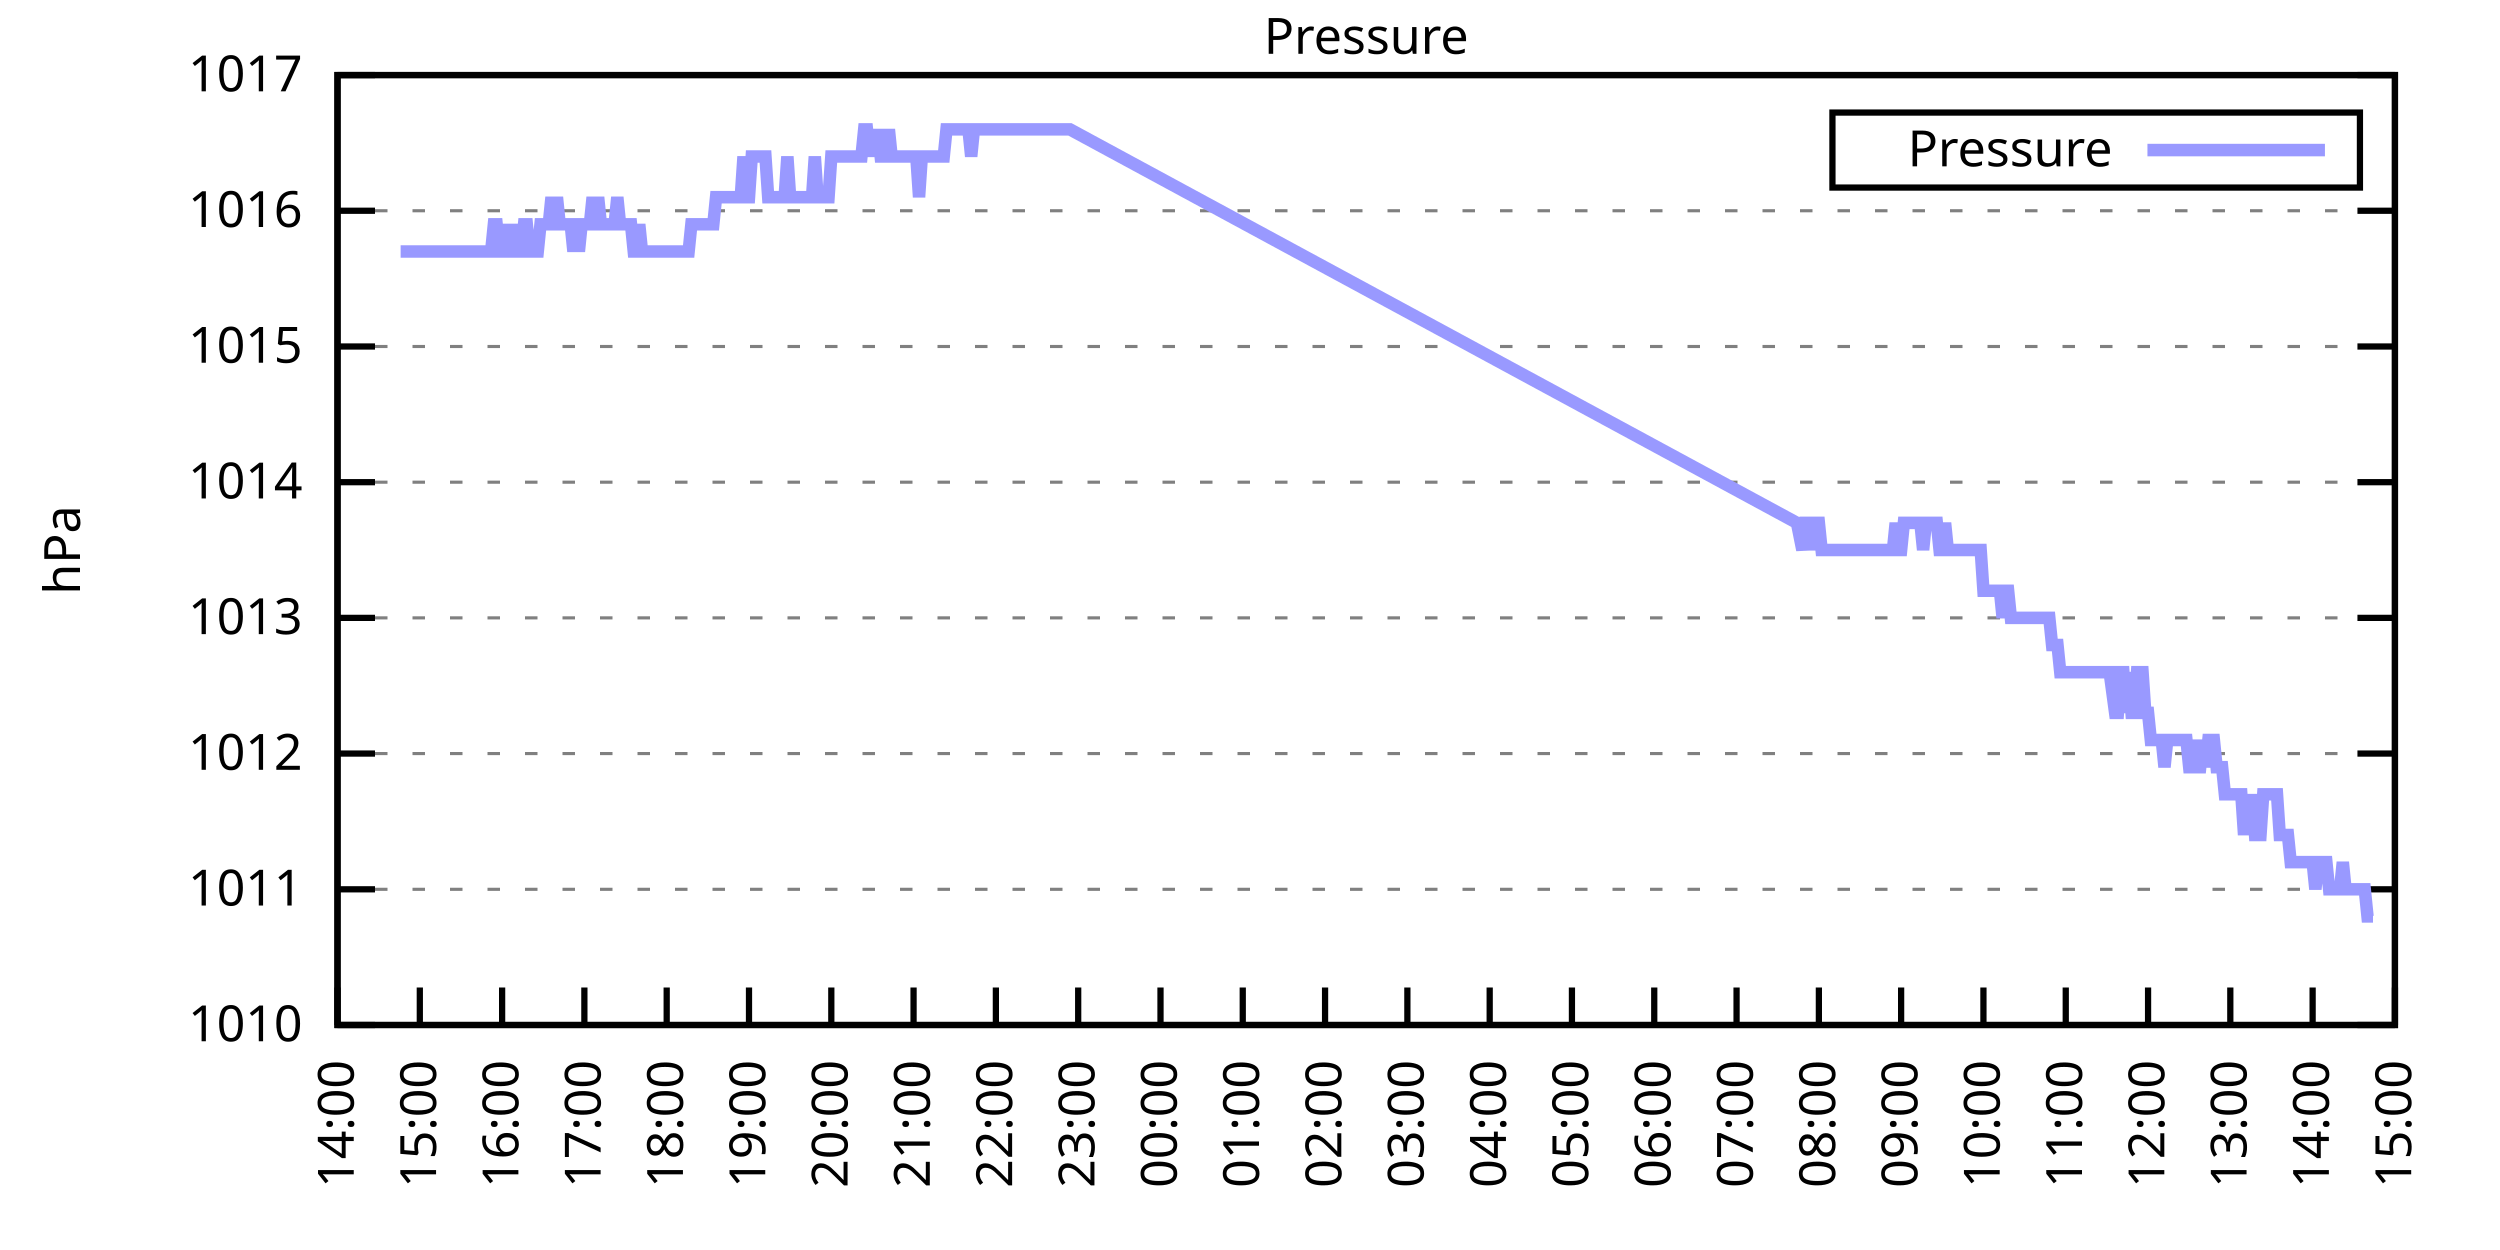
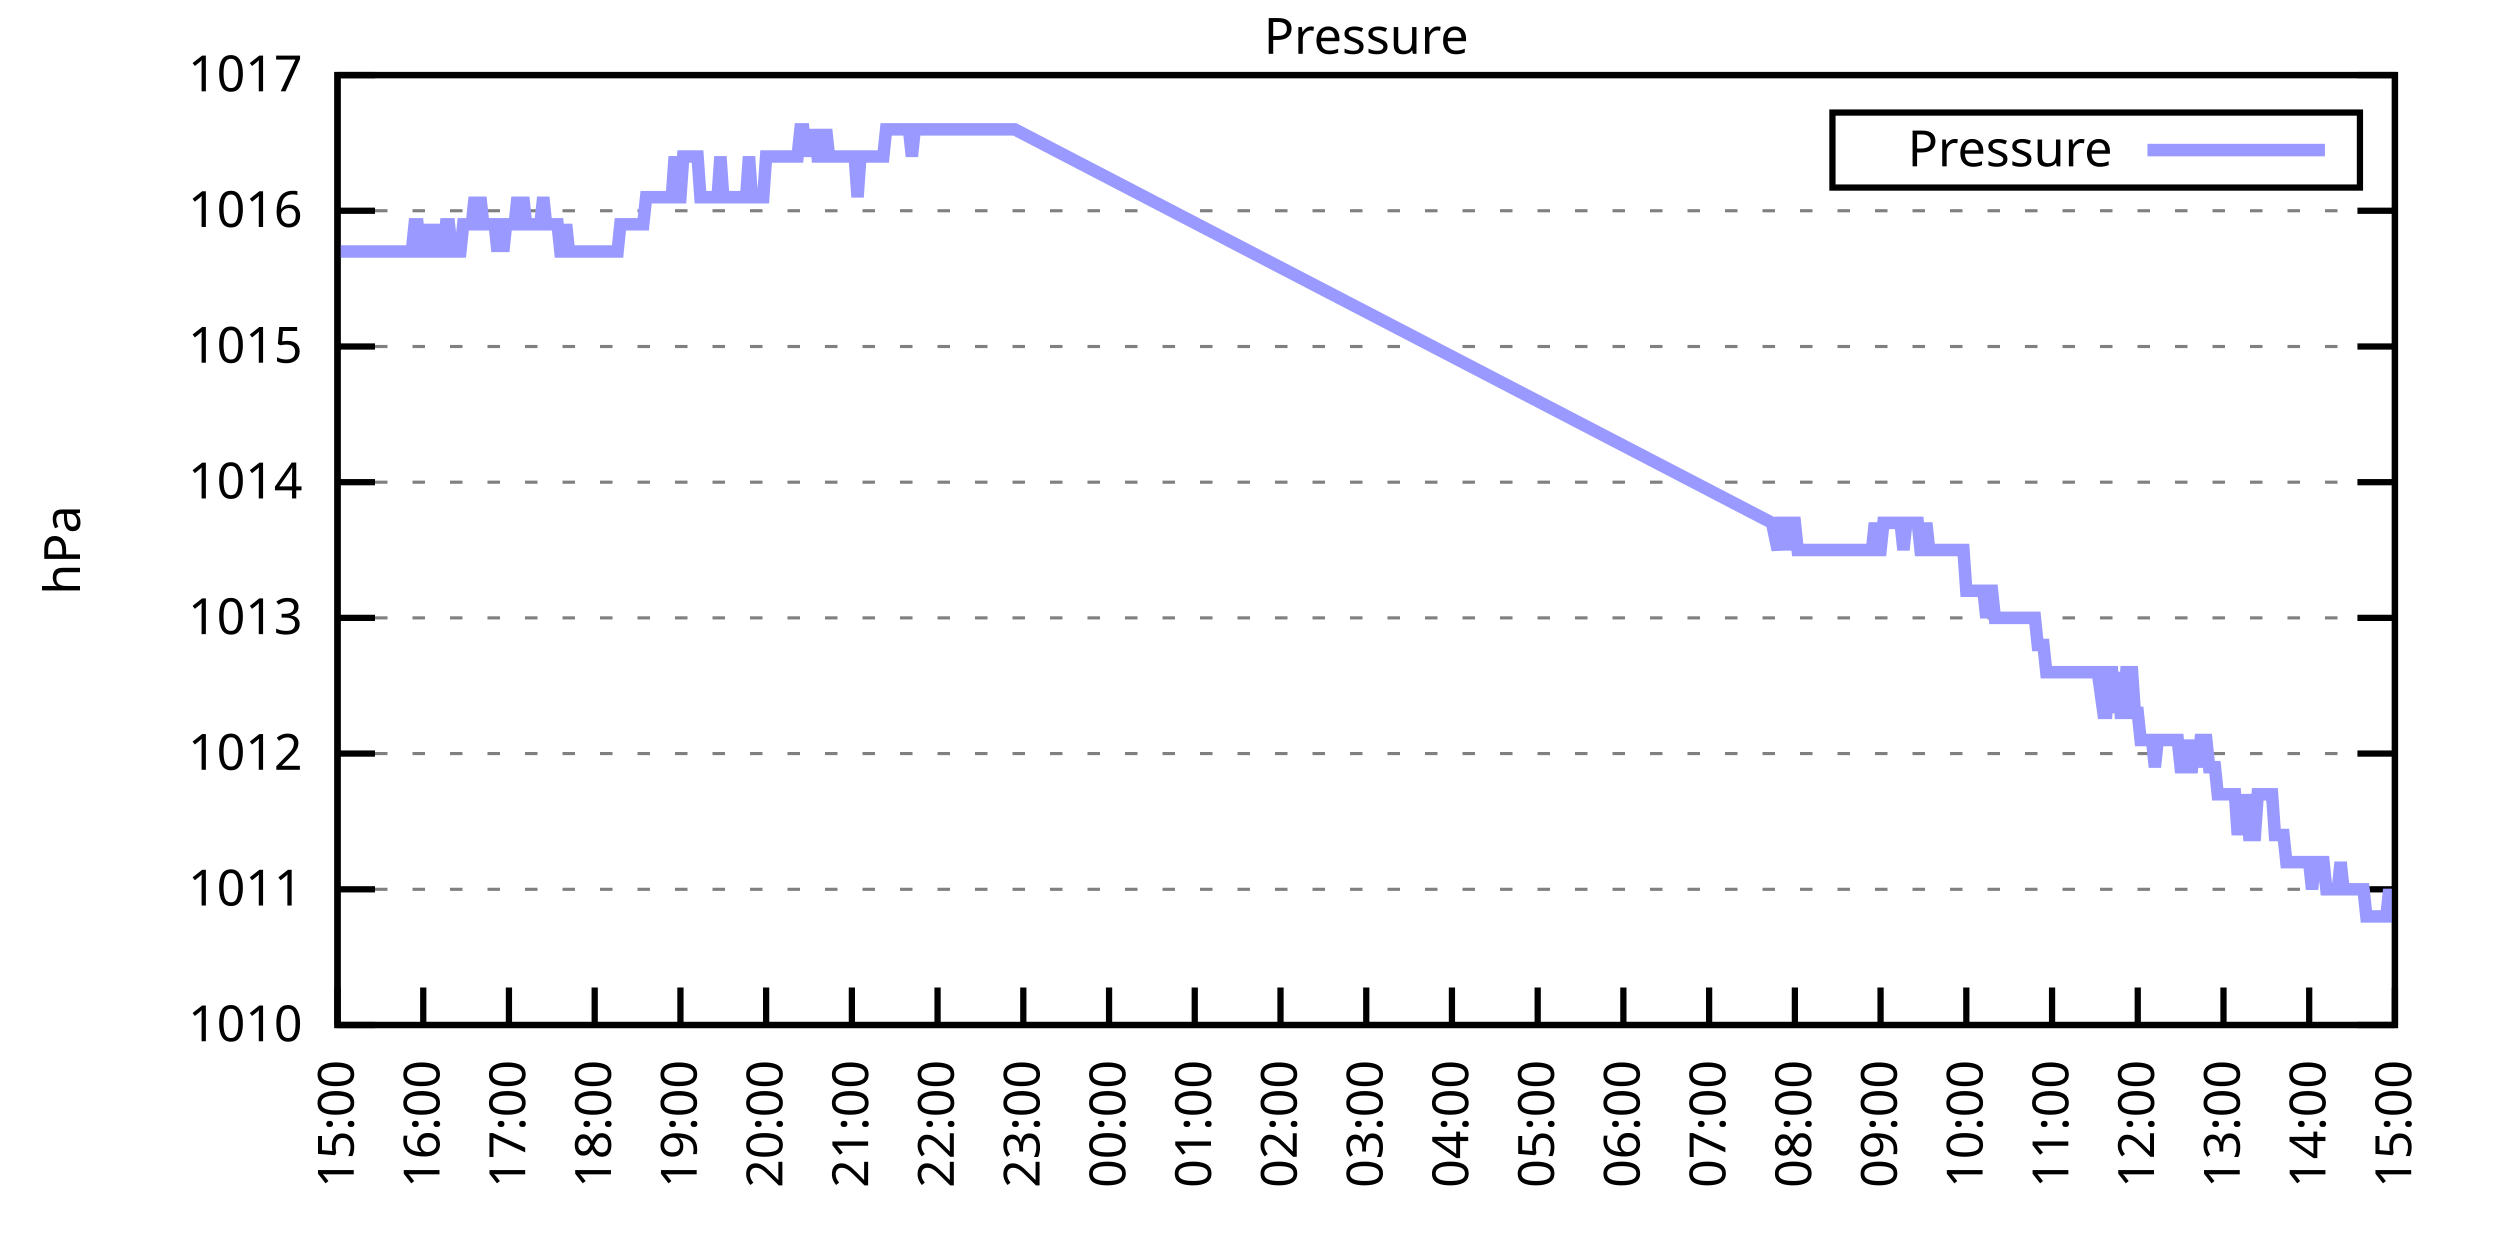
<svg xmlns="http://www.w3.org/2000/svg" xmlns:xlink="http://www.w3.org/1999/xlink" width="400" height="200" viewBox="0 0 400 200">
  <g id="gnuplot_canvas">
    <rect x="0" y="0" width="400" height="200" fill="none" />
    <defs>
      <circle id="gpDot" r="0.5" stroke-width="0.5" stroke="currentColor" />
      <path id="gpPt0" stroke-width="0.333" stroke="currentColor" d="M-1,0 h2 M0,-1 v2" />
      <path id="gpPt1" stroke-width="0.333" stroke="currentColor" d="M-1,-1 L1,1 M1,-1 L-1,1" />
      <path id="gpPt2" stroke-width="0.333" stroke="currentColor" d="M-1,0 L1,0 M0,-1 L0,1 M-1,-1 L1,1 M-1,1 L1,-1" />
      <rect id="gpPt3" stroke-width="0.333" stroke="currentColor" x="-1" y="-1" width="2" height="2" />
      <rect id="gpPt4" stroke-width="0.333" stroke="currentColor" fill="currentColor" x="-1" y="-1" width="2" height="2" />
      <circle id="gpPt5" stroke-width="0.333" stroke="currentColor" cx="0" cy="0" r="1" />
      <use xlink:href="#gpPt5" id="gpPt6" fill="currentColor" stroke="none" />
      <path id="gpPt7" stroke-width="0.333" stroke="currentColor" d="M0,-1.33 L-1.33,0.67 L1.33,0.67 z" />
      <use xlink:href="#gpPt7" id="gpPt8" fill="currentColor" stroke="none" />
      <use xlink:href="#gpPt7" id="gpPt9" stroke="currentColor" transform="rotate(180)" />
      <use xlink:href="#gpPt9" id="gpPt10" fill="currentColor" stroke="none" />
      <use xlink:href="#gpPt3" id="gpPt11" stroke="currentColor" transform="rotate(45)" />
      <use xlink:href="#gpPt11" id="gpPt12" fill="currentColor" stroke="none" />
      <path id="gpPt13" stroke-width="0.333" stroke="currentColor" d="M0,1.330 L1.265,0.411 L0.782,-1.067 L-0.782,-1.076 L-1.265,0.411 z" />
      <use xlink:href="#gpPt13" id="gpPt14" fill="currentColor" stroke="none" />
      <filter id="textbox" filterUnits="objectBoundingBox" x="0" y="0" height="1" width="1">
        <feFlood flood-color="white" flood-opacity="1" result="bgnd" />
        <feComposite in="SourceGraphic" in2="bgnd" operator="atop" />
      </filter>
      <filter id="greybox" filterUnits="objectBoundingBox" x="0" y="0" height="1" width="1">
        <feFlood flood-color="lightgrey" flood-opacity="1" result="grey" />
        <feComposite in="SourceGraphic" in2="grey" operator="atop" />
      </filter>
    </defs>
    <g fill="none" color="white" stroke="currentColor" stroke-width="1.00" stroke-linecap="butt" stroke-linejoin="miter">
</g>
    <g fill="none" color="black" stroke="currentColor" stroke-width="1.00" stroke-linecap="butt" stroke-linejoin="miter">
      <g stroke="none" shape-rendering="crispEdges">
        <polygon fill="rgb(255, 255, 255)" points="54.00,164.00 383.18,164.00 383.18,12.02 54.00,12.02 " />
      </g>
    </g>
    <g fill="none" color="black" stroke="currentColor" stroke-width="1.00" stroke-linecap="butt" stroke-linejoin="miter">
</g>
    <g fill="none" color="black" stroke="black" stroke-width="0.50" stroke-linecap="butt" stroke-linejoin="miter">
</g>
    <g fill="none" color="gray" stroke="currentColor" stroke-width="0.50" stroke-linecap="butt" stroke-linejoin="miter">
      <path stroke="gray" stroke-dasharray="2,4" class="gridline" d="M54.00,164.00 L383.19,164.00  " />
    </g>
    <g fill="none" color="gray" stroke="gray" stroke-width="1.00" stroke-linecap="butt" stroke-linejoin="miter">
</g>
    <g fill="none" color="black" stroke="currentColor" stroke-width="1.00" stroke-linecap="butt" stroke-linejoin="miter">
      <path stroke="black" d="M54.00,164.00 L60.00,164.00 M383.19,164.00 L377.19,164.00  " />
      <g transform="translate(48.40,166.60)" stroke="none" fill="black" font-family="Sans" font-size="8.00" text-anchor="end">
        <text>
          <tspan font-family="Sans"> 1010</tspan>
        </text>
      </g>
    </g>
    <g fill="none" color="black" stroke="currentColor" stroke-width="1.00" stroke-linecap="butt" stroke-linejoin="miter">
</g>
    <g fill="none" color="black" stroke="black" stroke-width="0.50" stroke-linecap="butt" stroke-linejoin="miter">
</g>
    <g fill="none" color="gray" stroke="currentColor" stroke-width="0.50" stroke-linecap="butt" stroke-linejoin="miter">
      <path stroke="gray" stroke-dasharray="2,4" class="gridline" d="M54.00,142.29 L383.19,142.29  " />
    </g>
    <g fill="none" color="gray" stroke="gray" stroke-width="1.00" stroke-linecap="butt" stroke-linejoin="miter">
</g>
    <g fill="none" color="black" stroke="currentColor" stroke-width="1.00" stroke-linecap="butt" stroke-linejoin="miter">
      <path stroke="black" d="M54.00,142.29 L60.00,142.29 M383.19,142.29 L377.19,142.29  " />
      <g transform="translate(48.40,144.89)" stroke="none" fill="black" font-family="Sans" font-size="8.00" text-anchor="end">
        <text>
          <tspan font-family="Sans"> 1011</tspan>
        </text>
      </g>
    </g>
    <g fill="none" color="black" stroke="currentColor" stroke-width="1.00" stroke-linecap="butt" stroke-linejoin="miter">
</g>
    <g fill="none" color="black" stroke="black" stroke-width="0.50" stroke-linecap="butt" stroke-linejoin="miter">
</g>
    <g fill="none" color="gray" stroke="currentColor" stroke-width="0.50" stroke-linecap="butt" stroke-linejoin="miter">
      <path stroke="gray" stroke-dasharray="2,4" class="gridline" d="M54.00,120.57 L383.19,120.57  " />
    </g>
    <g fill="none" color="gray" stroke="gray" stroke-width="1.00" stroke-linecap="butt" stroke-linejoin="miter">
</g>
    <g fill="none" color="black" stroke="currentColor" stroke-width="1.00" stroke-linecap="butt" stroke-linejoin="miter">
      <path stroke="black" d="M54.00,120.57 L60.00,120.57 M383.19,120.57 L377.19,120.57  " />
      <g transform="translate(48.40,123.17)" stroke="none" fill="black" font-family="Sans" font-size="8.00" text-anchor="end">
        <text>
          <tspan font-family="Sans"> 1012</tspan>
        </text>
      </g>
    </g>
    <g fill="none" color="black" stroke="currentColor" stroke-width="1.00" stroke-linecap="butt" stroke-linejoin="miter">
</g>
    <g fill="none" color="black" stroke="black" stroke-width="0.50" stroke-linecap="butt" stroke-linejoin="miter">
</g>
    <g fill="none" color="gray" stroke="currentColor" stroke-width="0.50" stroke-linecap="butt" stroke-linejoin="miter">
      <path stroke="gray" stroke-dasharray="2,4" class="gridline" d="M54.00,98.86 L383.19,98.86  " />
    </g>
    <g fill="none" color="gray" stroke="gray" stroke-width="1.00" stroke-linecap="butt" stroke-linejoin="miter">
</g>
    <g fill="none" color="black" stroke="currentColor" stroke-width="1.00" stroke-linecap="butt" stroke-linejoin="miter">
      <path stroke="black" d="M54.00,98.86 L60.00,98.86 M383.19,98.86 L377.19,98.86  " />
      <g transform="translate(48.40,101.46)" stroke="none" fill="black" font-family="Sans" font-size="8.00" text-anchor="end">
        <text>
          <tspan font-family="Sans"> 1013</tspan>
        </text>
      </g>
    </g>
    <g fill="none" color="black" stroke="currentColor" stroke-width="1.00" stroke-linecap="butt" stroke-linejoin="miter">
</g>
    <g fill="none" color="black" stroke="black" stroke-width="0.50" stroke-linecap="butt" stroke-linejoin="miter">
</g>
    <g fill="none" color="gray" stroke="currentColor" stroke-width="0.50" stroke-linecap="butt" stroke-linejoin="miter">
      <path stroke="gray" stroke-dasharray="2,4" class="gridline" d="M54.00,77.15 L383.19,77.15  " />
    </g>
    <g fill="none" color="gray" stroke="gray" stroke-width="1.00" stroke-linecap="butt" stroke-linejoin="miter">
</g>
    <g fill="none" color="black" stroke="currentColor" stroke-width="1.00" stroke-linecap="butt" stroke-linejoin="miter">
      <path stroke="black" d="M54.00,77.15 L60.00,77.15 M383.19,77.15 L377.19,77.15  " />
      <g transform="translate(48.40,79.75)" stroke="none" fill="black" font-family="Sans" font-size="8.00" text-anchor="end">
        <text>
          <tspan font-family="Sans"> 1014</tspan>
        </text>
      </g>
    </g>
    <g fill="none" color="black" stroke="currentColor" stroke-width="1.00" stroke-linecap="butt" stroke-linejoin="miter">
</g>
    <g fill="none" color="black" stroke="black" stroke-width="0.50" stroke-linecap="butt" stroke-linejoin="miter">
</g>
    <g fill="none" color="gray" stroke="currentColor" stroke-width="0.50" stroke-linecap="butt" stroke-linejoin="miter">
      <path stroke="gray" stroke-dasharray="2,4" class="gridline" d="M54.00,55.44 L383.19,55.44  " />
    </g>
    <g fill="none" color="gray" stroke="gray" stroke-width="1.00" stroke-linecap="butt" stroke-linejoin="miter">
</g>
    <g fill="none" color="black" stroke="currentColor" stroke-width="1.00" stroke-linecap="butt" stroke-linejoin="miter">
      <path stroke="black" d="M54.00,55.44 L60.00,55.44 M383.19,55.44 L377.19,55.44  " />
      <g transform="translate(48.40,58.04)" stroke="none" fill="black" font-family="Sans" font-size="8.00" text-anchor="end">
        <text>
          <tspan font-family="Sans"> 1015</tspan>
        </text>
      </g>
    </g>
    <g fill="none" color="black" stroke="currentColor" stroke-width="1.00" stroke-linecap="butt" stroke-linejoin="miter">
</g>
    <g fill="none" color="black" stroke="black" stroke-width="0.50" stroke-linecap="butt" stroke-linejoin="miter">
</g>
    <g fill="none" color="gray" stroke="currentColor" stroke-width="0.50" stroke-linecap="butt" stroke-linejoin="miter">
      <path stroke="gray" stroke-dasharray="2,4" class="gridline" d="M54.00,33.72 L383.19,33.72  " />
    </g>
    <g fill="none" color="gray" stroke="gray" stroke-width="1.00" stroke-linecap="butt" stroke-linejoin="miter">
</g>
    <g fill="none" color="black" stroke="currentColor" stroke-width="1.00" stroke-linecap="butt" stroke-linejoin="miter">
      <path stroke="black" d="M54.00,33.72 L60.00,33.72 M383.19,33.72 L377.19,33.72  " />
      <g transform="translate(48.40,36.32)" stroke="none" fill="black" font-family="Sans" font-size="8.00" text-anchor="end">
        <text>
          <tspan font-family="Sans"> 1016</tspan>
        </text>
      </g>
    </g>
    <g fill="none" color="black" stroke="currentColor" stroke-width="1.00" stroke-linecap="butt" stroke-linejoin="miter">
</g>
    <g fill="none" color="black" stroke="black" stroke-width="0.50" stroke-linecap="butt" stroke-linejoin="miter">
</g>
    <g fill="none" color="gray" stroke="currentColor" stroke-width="0.50" stroke-linecap="butt" stroke-linejoin="miter">
      <path stroke="gray" stroke-dasharray="2,4" class="gridline" d="M54.00,12.01 L383.19,12.01  " />
    </g>
    <g fill="none" color="gray" stroke="gray" stroke-width="1.00" stroke-linecap="butt" stroke-linejoin="miter">
</g>
    <g fill="none" color="black" stroke="currentColor" stroke-width="1.00" stroke-linecap="butt" stroke-linejoin="miter">
      <path stroke="black" d="M54.00,12.01 L60.00,12.01 M383.19,12.01 L377.19,12.01  " />
      <g transform="translate(48.40,14.61)" stroke="none" fill="black" font-family="Sans" font-size="8.00" text-anchor="end">
        <text>
          <tspan font-family="Sans"> 1017</tspan>
        </text>
      </g>
    </g>
    <g fill="none" color="black" stroke="currentColor" stroke-width="1.00" stroke-linecap="butt" stroke-linejoin="miter">
      <path stroke="black" d="M54.00,164.00 L54.00,158.00  " />
      <g transform="translate(56.60,169.60) rotate(270.00)" stroke="none" fill="black" font-family="Sans" font-size="8.00" text-anchor="end">
        <text>
-           <tspan font-family="Sans">14:00</tspan>
-         </text>
-       </g>
-     </g>
-     <g fill="none" color="black" stroke="currentColor" stroke-width="1.00" stroke-linecap="butt" stroke-linejoin="miter">
-       <path stroke="black" d="M67.17,164.00 L67.17,158.00  " />
-       <g transform="translate(69.77,169.60) rotate(270.00)" stroke="none" fill="black" font-family="Sans" font-size="8.00" text-anchor="end">
-         <text>
          <tspan font-family="Sans">15:00</tspan>
        </text>
      </g>
    </g>
    <g fill="none" color="black" stroke="currentColor" stroke-width="1.00" stroke-linecap="butt" stroke-linejoin="miter">
-       <path stroke="black" d="M80.34,164.00 L80.34,158.00  " />
-       <g transform="translate(82.94,169.60) rotate(270.00)" stroke="none" fill="black" font-family="Sans" font-size="8.00" text-anchor="end">
+       <path stroke="black" d="M67.72,164.00 L67.72,158.00  " />
+       <g transform="translate(70.32,169.60) rotate(270.00)" stroke="none" fill="black" font-family="Sans" font-size="8.00" text-anchor="end">
        <text>
          <tspan font-family="Sans">16:00</tspan>
        </text>
      </g>
    </g>
    <g fill="none" color="black" stroke="currentColor" stroke-width="1.00" stroke-linecap="butt" stroke-linejoin="miter">
-       <path stroke="black" d="M93.50,164.00 L93.50,158.00  " />
-       <g transform="translate(96.10,169.60) rotate(270.00)" stroke="none" fill="black" font-family="Sans" font-size="8.00" text-anchor="end">
+       <path stroke="black" d="M81.43,164.00 L81.43,158.00  " />
+       <g transform="translate(84.03,169.60) rotate(270.00)" stroke="none" fill="black" font-family="Sans" font-size="8.00" text-anchor="end">
        <text>
          <tspan font-family="Sans">17:00</tspan>
        </text>
      </g>
    </g>
    <g fill="none" color="black" stroke="currentColor" stroke-width="1.00" stroke-linecap="butt" stroke-linejoin="miter">
-       <path stroke="black" d="M106.67,164.00 L106.67,158.00  " />
-       <g transform="translate(109.27,169.60) rotate(270.00)" stroke="none" fill="black" font-family="Sans" font-size="8.00" text-anchor="end">
+       <path stroke="black" d="M95.15,164.00 L95.15,158.00  " />
+       <g transform="translate(97.75,169.60) rotate(270.00)" stroke="none" fill="black" font-family="Sans" font-size="8.00" text-anchor="end">
        <text>
          <tspan font-family="Sans">18:00</tspan>
        </text>
      </g>
    </g>
    <g fill="none" color="black" stroke="currentColor" stroke-width="1.00" stroke-linecap="butt" stroke-linejoin="miter">
-       <path stroke="black" d="M119.84,164.00 L119.84,158.00  " />
-       <g transform="translate(122.44,169.60) rotate(270.00)" stroke="none" fill="black" font-family="Sans" font-size="8.00" text-anchor="end">
+       <path stroke="black" d="M108.87,164.00 L108.87,158.00  " />
+       <g transform="translate(111.47,169.60) rotate(270.00)" stroke="none" fill="black" font-family="Sans" font-size="8.00" text-anchor="end">
        <text>
          <tspan font-family="Sans">19:00</tspan>
        </text>
      </g>
    </g>
    <g fill="none" color="black" stroke="currentColor" stroke-width="1.00" stroke-linecap="butt" stroke-linejoin="miter">
-       <path stroke="black" d="M133.01,164.00 L133.01,158.00  " />
-       <g transform="translate(135.61,169.60) rotate(270.00)" stroke="none" fill="black" font-family="Sans" font-size="8.00" text-anchor="end">
+       <path stroke="black" d="M122.58,164.00 L122.58,158.00  " />
+       <g transform="translate(125.18,169.60) rotate(270.00)" stroke="none" fill="black" font-family="Sans" font-size="8.00" text-anchor="end">
        <text>
          <tspan font-family="Sans">20:00</tspan>
        </text>
      </g>
    </g>
    <g fill="none" color="black" stroke="currentColor" stroke-width="1.00" stroke-linecap="butt" stroke-linejoin="miter">
-       <path stroke="black" d="M146.17,164.00 L146.17,158.00  " />
-       <g transform="translate(148.77,169.60) rotate(270.00)" stroke="none" fill="black" font-family="Sans" font-size="8.00" text-anchor="end">
+       <path stroke="black" d="M136.30,164.00 L136.30,158.00  " />
+       <g transform="translate(138.90,169.60) rotate(270.00)" stroke="none" fill="black" font-family="Sans" font-size="8.00" text-anchor="end">
        <text>
          <tspan font-family="Sans">21:00</tspan>
        </text>
      </g>
    </g>
    <g fill="none" color="black" stroke="currentColor" stroke-width="1.00" stroke-linecap="butt" stroke-linejoin="miter">
-       <path stroke="black" d="M159.34,164.00 L159.34,158.00  " />
-       <g transform="translate(161.94,169.60) rotate(270.00)" stroke="none" fill="black" font-family="Sans" font-size="8.00" text-anchor="end">
+       <path stroke="black" d="M150.01,164.00 L150.01,158.00  " />
+       <g transform="translate(152.61,169.60) rotate(270.00)" stroke="none" fill="black" font-family="Sans" font-size="8.00" text-anchor="end">
        <text>
          <tspan font-family="Sans">22:00</tspan>
        </text>
      </g>
    </g>
    <g fill="none" color="black" stroke="currentColor" stroke-width="1.00" stroke-linecap="butt" stroke-linejoin="miter">
-       <path stroke="black" d="M172.51,164.00 L172.51,158.00  " />
-       <g transform="translate(175.11,169.60) rotate(270.00)" stroke="none" fill="black" font-family="Sans" font-size="8.00" text-anchor="end">
+       <path stroke="black" d="M163.73,164.00 L163.73,158.00  " />
+       <g transform="translate(166.33,169.60) rotate(270.00)" stroke="none" fill="black" font-family="Sans" font-size="8.00" text-anchor="end">
        <text>
          <tspan font-family="Sans">23:00</tspan>
        </text>
      </g>
    </g>
    <g fill="none" color="black" stroke="currentColor" stroke-width="1.00" stroke-linecap="butt" stroke-linejoin="miter">
-       <path stroke="black" d="M185.68,164.00 L185.68,158.00  " />
-       <g transform="translate(188.28,169.60) rotate(270.00)" stroke="none" fill="black" font-family="Sans" font-size="8.00" text-anchor="end">
+       <path stroke="black" d="M177.45,164.00 L177.45,158.00  " />
+       <g transform="translate(180.05,169.60) rotate(270.00)" stroke="none" fill="black" font-family="Sans" font-size="8.00" text-anchor="end">
        <text>
          <tspan font-family="Sans">00:00</tspan>
        </text>
      </g>
    </g>
    <g fill="none" color="black" stroke="currentColor" stroke-width="1.00" stroke-linecap="butt" stroke-linejoin="miter">
-       <path stroke="black" d="M198.84,164.00 L198.84,158.00  " />
-       <g transform="translate(201.44,169.60) rotate(270.00)" stroke="none" fill="black" font-family="Sans" font-size="8.00" text-anchor="end">
+       <path stroke="black" d="M191.16,164.00 L191.16,158.00  " />
+       <g transform="translate(193.76,169.60) rotate(270.00)" stroke="none" fill="black" font-family="Sans" font-size="8.00" text-anchor="end">
        <text>
          <tspan font-family="Sans">01:00</tspan>
        </text>
      </g>
    </g>
    <g fill="none" color="black" stroke="currentColor" stroke-width="1.00" stroke-linecap="butt" stroke-linejoin="miter">
-       <path stroke="black" d="M212.01,164.00 L212.01,158.00  " />
-       <g transform="translate(214.61,169.60) rotate(270.00)" stroke="none" fill="black" font-family="Sans" font-size="8.00" text-anchor="end">
+       <path stroke="black" d="M204.88,164.00 L204.88,158.00  " />
+       <g transform="translate(207.48,169.60) rotate(270.00)" stroke="none" fill="black" font-family="Sans" font-size="8.00" text-anchor="end">
        <text>
          <tspan font-family="Sans">02:00</tspan>
        </text>
      </g>
    </g>
    <g fill="none" color="black" stroke="currentColor" stroke-width="1.00" stroke-linecap="butt" stroke-linejoin="miter">
-       <path stroke="black" d="M225.18,164.00 L225.18,158.00  " />
-       <g transform="translate(227.78,169.60) rotate(270.00)" stroke="none" fill="black" font-family="Sans" font-size="8.00" text-anchor="end">
+       <path stroke="black" d="M218.60,164.00 L218.60,158.00  " />
+       <g transform="translate(221.20,169.60) rotate(270.00)" stroke="none" fill="black" font-family="Sans" font-size="8.00" text-anchor="end">
        <text>
          <tspan font-family="Sans">03:00</tspan>
        </text>
      </g>
    </g>
    <g fill="none" color="black" stroke="currentColor" stroke-width="1.00" stroke-linecap="butt" stroke-linejoin="miter">
-       <path stroke="black" d="M238.35,164.00 L238.35,158.00  " />
-       <g transform="translate(240.95,169.60) rotate(270.00)" stroke="none" fill="black" font-family="Sans" font-size="8.00" text-anchor="end">
+       <path stroke="black" d="M232.31,164.00 L232.31,158.00  " />
+       <g transform="translate(234.91,169.60) rotate(270.00)" stroke="none" fill="black" font-family="Sans" font-size="8.00" text-anchor="end">
        <text>
          <tspan font-family="Sans">04:00</tspan>
        </text>
      </g>
    </g>
    <g fill="none" color="black" stroke="currentColor" stroke-width="1.00" stroke-linecap="butt" stroke-linejoin="miter">
-       <path stroke="black" d="M251.51,164.00 L251.51,158.00  " />
-       <g transform="translate(254.11,169.60) rotate(270.00)" stroke="none" fill="black" font-family="Sans" font-size="8.00" text-anchor="end">
+       <path stroke="black" d="M246.03,164.00 L246.03,158.00  " />
+       <g transform="translate(248.63,169.60) rotate(270.00)" stroke="none" fill="black" font-family="Sans" font-size="8.00" text-anchor="end">
        <text>
          <tspan font-family="Sans">05:00</tspan>
        </text>
      </g>
    </g>
    <g fill="none" color="black" stroke="currentColor" stroke-width="1.00" stroke-linecap="butt" stroke-linejoin="miter">
-       <path stroke="black" d="M264.68,164.00 L264.68,158.00  " />
-       <g transform="translate(267.28,169.60) rotate(270.00)" stroke="none" fill="black" font-family="Sans" font-size="8.00" text-anchor="end">
+       <path stroke="black" d="M259.74,164.00 L259.74,158.00  " />
+       <g transform="translate(262.34,169.60) rotate(270.00)" stroke="none" fill="black" font-family="Sans" font-size="8.00" text-anchor="end">
        <text>
          <tspan font-family="Sans">06:00</tspan>
        </text>
      </g>
    </g>
    <g fill="none" color="black" stroke="currentColor" stroke-width="1.00" stroke-linecap="butt" stroke-linejoin="miter">
-       <path stroke="black" d="M277.85,164.00 L277.85,158.00  " />
-       <g transform="translate(280.45,169.60) rotate(270.00)" stroke="none" fill="black" font-family="Sans" font-size="8.00" text-anchor="end">
+       <path stroke="black" d="M273.46,164.00 L273.46,158.00  " />
+       <g transform="translate(276.06,169.60) rotate(270.00)" stroke="none" fill="black" font-family="Sans" font-size="8.00" text-anchor="end">
        <text>
          <tspan font-family="Sans">07:00</tspan>
        </text>
      </g>
    </g>
    <g fill="none" color="black" stroke="currentColor" stroke-width="1.00" stroke-linecap="butt" stroke-linejoin="miter">
-       <path stroke="black" d="M291.02,164.00 L291.02,158.00  " />
-       <g transform="translate(293.62,169.60) rotate(270.00)" stroke="none" fill="black" font-family="Sans" font-size="8.00" text-anchor="end">
+       <path stroke="black" d="M287.18,164.00 L287.18,158.00  " />
+       <g transform="translate(289.78,169.60) rotate(270.00)" stroke="none" fill="black" font-family="Sans" font-size="8.00" text-anchor="end">
        <text>
          <tspan font-family="Sans">08:00</tspan>
        </text>
      </g>
    </g>
    <g fill="none" color="black" stroke="currentColor" stroke-width="1.00" stroke-linecap="butt" stroke-linejoin="miter">
-       <path stroke="black" d="M304.18,164.00 L304.18,158.00  " />
-       <g transform="translate(306.78,169.60) rotate(270.00)" stroke="none" fill="black" font-family="Sans" font-size="8.00" text-anchor="end">
+       <path stroke="black" d="M300.89,164.00 L300.89,158.00  " />
+       <g transform="translate(303.49,169.60) rotate(270.00)" stroke="none" fill="black" font-family="Sans" font-size="8.00" text-anchor="end">
        <text>
          <tspan font-family="Sans">09:00</tspan>
        </text>
      </g>
    </g>
    <g fill="none" color="black" stroke="currentColor" stroke-width="1.00" stroke-linecap="butt" stroke-linejoin="miter">
-       <path stroke="black" d="M317.35,164.00 L317.35,158.00  " />
-       <g transform="translate(319.95,169.60) rotate(270.00)" stroke="none" fill="black" font-family="Sans" font-size="8.00" text-anchor="end">
+       <path stroke="black" d="M314.61,164.00 L314.61,158.00  " />
+       <g transform="translate(317.21,169.60) rotate(270.00)" stroke="none" fill="black" font-family="Sans" font-size="8.00" text-anchor="end">
        <text>
          <tspan font-family="Sans">10:00</tspan>
        </text>
      </g>
    </g>
    <g fill="none" color="black" stroke="currentColor" stroke-width="1.00" stroke-linecap="butt" stroke-linejoin="miter">
-       <path stroke="black" d="M330.52,164.00 L330.52,158.00  " />
-       <g transform="translate(333.12,169.60) rotate(270.00)" stroke="none" fill="black" font-family="Sans" font-size="8.00" text-anchor="end">
+       <path stroke="black" d="M328.33,164.00 L328.33,158.00  " />
+       <g transform="translate(330.93,169.60) rotate(270.00)" stroke="none" fill="black" font-family="Sans" font-size="8.00" text-anchor="end">
        <text>
          <tspan font-family="Sans">11:00</tspan>
        </text>
      </g>
    </g>
    <g fill="none" color="black" stroke="currentColor" stroke-width="1.00" stroke-linecap="butt" stroke-linejoin="miter">
-       <path stroke="black" d="M343.69,164.00 L343.69,158.00  " />
-       <g transform="translate(346.29,169.60) rotate(270.00)" stroke="none" fill="black" font-family="Sans" font-size="8.00" text-anchor="end">
+       <path stroke="black" d="M342.04,164.00 L342.04,158.00  " />
+       <g transform="translate(344.64,169.60) rotate(270.00)" stroke="none" fill="black" font-family="Sans" font-size="8.00" text-anchor="end">
        <text>
          <tspan font-family="Sans">12:00</tspan>
        </text>
      </g>
    </g>
    <g fill="none" color="black" stroke="currentColor" stroke-width="1.00" stroke-linecap="butt" stroke-linejoin="miter">
-       <path stroke="black" d="M356.85,164.00 L356.85,158.00  " />
-       <g transform="translate(359.45,169.60) rotate(270.00)" stroke="none" fill="black" font-family="Sans" font-size="8.00" text-anchor="end">
+       <path stroke="black" d="M355.76,164.00 L355.76,158.00  " />
+       <g transform="translate(358.36,169.60) rotate(270.00)" stroke="none" fill="black" font-family="Sans" font-size="8.00" text-anchor="end">
        <text>
          <tspan font-family="Sans">13:00</tspan>
        </text>
      </g>
    </g>
    <g fill="none" color="black" stroke="currentColor" stroke-width="1.00" stroke-linecap="butt" stroke-linejoin="miter">
-       <path stroke="black" d="M370.02,164.00 L370.02,158.00  " />
-       <g transform="translate(372.62,169.60) rotate(270.00)" stroke="none" fill="black" font-family="Sans" font-size="8.00" text-anchor="end">
+       <path stroke="black" d="M369.47,164.00 L369.47,158.00  " />
+       <g transform="translate(372.07,169.60) rotate(270.00)" stroke="none" fill="black" font-family="Sans" font-size="8.00" text-anchor="end">
        <text>
          <tspan font-family="Sans">14:00</tspan>
        </text>
      </g>
    </g>
    <g fill="none" color="black" stroke="currentColor" stroke-width="1.00" stroke-linecap="butt" stroke-linejoin="miter">
      <path stroke="black" d="M383.19,164.00 L383.19,158.00  " />
      <g transform="translate(385.79,169.60) rotate(270.00)" stroke="none" fill="black" font-family="Sans" font-size="8.00" text-anchor="end">
        <text>
          <tspan font-family="Sans">15:00</tspan>
        </text>
      </g>
    </g>
    <g fill="none" color="black" stroke="currentColor" stroke-width="1.00" stroke-linecap="butt" stroke-linejoin="miter">
</g>
    <g fill="none" color="black" stroke="currentColor" stroke-width="1.00" stroke-linecap="butt" stroke-linejoin="miter">
      <path stroke="black" d="M54.00,12.01 L54.00,164.00 L383.19,164.00 L383.19,12.01 L54.00,12.01 Z  " />
    </g>
    <g fill="none" color="black" stroke="currentColor" stroke-width="1.00" stroke-linecap="butt" stroke-linejoin="miter">
</g>
    <g fill="none" color="black" stroke="currentColor" stroke-width="1.00" stroke-linecap="butt" stroke-linejoin="miter">
      <path stroke="black" d="M293.19,30.01 L293.19,18.01 L377.59,18.01 L377.59,30.01 L293.19,30.01 Z  " />
    </g>
    <g id="Pressure_plot_1">
      <g fill="none" color="white" stroke="black" stroke-width="2.00" stroke-linecap="butt" stroke-linejoin="miter">
</g>
      <g fill="none" color="black" stroke="currentColor" stroke-width="2.00" stroke-linecap="butt" stroke-linejoin="miter">
        <g transform="translate(337.99,26.61)" stroke="none" fill="black" font-family="Sans" font-size="8.00" text-anchor="end">
          <text>
            <tspan font-family="Sans">Pressure</tspan>
          </text>
        </g>
      </g>
      <g fill="none" color="black" stroke="currentColor" stroke-width="2.00" stroke-linecap="butt" stroke-linejoin="miter">
-         <path stroke="rgb(153, 153, 255)" d="M343.59,24.01 L371.99,24.01 M64.10,40.24 L64.53,40.24 L64.97,40.24 L65.41,40.24 L65.85,40.24 L66.29,40.24   L66.73,40.24 L67.17,40.24 L67.61,40.24 L68.05,40.24 L68.48,40.24 L68.92,40.24 L69.36,40.24 L69.80,40.24   L70.24,40.24 L70.68,40.24 L71.12,40.24 L71.56,40.24 L72.00,40.24 L72.43,40.24 L72.87,40.24 L73.31,40.24   L73.75,40.24 L74.19,40.24 L74.63,40.24 L75.07,40.24 L75.51,40.24 L75.95,40.24 L76.38,40.24 L76.82,40.24   L77.26,40.24 L77.70,40.24 L78.14,40.24 L78.58,40.24 L79.02,35.89 L79.46,35.89 L79.90,40.24 L80.34,40.24   L80.77,40.24 L81.21,35.89 L81.65,40.24 L82.09,35.89 L82.53,40.24 L82.97,40.24 L83.41,40.24 L83.85,35.89   L84.29,35.89 L84.72,40.24 L85.16,40.24 L85.60,40.24 L86.04,40.24 L86.48,35.89 L86.92,35.89 L87.36,35.89   L87.80,35.89 L88.24,31.55 L88.67,35.89 L89.11,31.55 L89.55,35.89 L89.99,35.89 L90.43,35.89 L90.87,35.89   L91.31,35.89 L91.75,40.24 L92.19,35.89 L92.62,40.24 L93.06,35.89 L93.50,35.89 L93.94,35.89 L94.38,35.89   L94.82,31.55 L95.26,35.89 L95.70,31.55 L96.14,35.89 L96.58,35.89 L97.01,35.89 L97.45,35.89 L97.89,35.89   L98.33,35.89 L98.77,31.55 L99.21,35.89 L99.65,35.89 L100.09,35.89 L100.53,35.89 L100.96,35.89 L101.40,40.24   L101.84,40.24 L102.28,35.89 L102.72,40.24 L103.16,40.24 L103.60,40.24 L104.04,40.24 L104.48,40.24 L104.91,40.24   L105.35,40.24 L105.79,40.24 L106.23,40.24 L106.67,40.24 L107.11,40.24 L107.55,40.24 L107.99,40.24 L108.43,40.24   L108.87,40.24 L109.30,40.24 L109.74,40.24 L110.18,40.24 L110.62,35.89 L111.06,35.89 L111.50,35.89 L111.94,35.89   L112.38,35.89 L112.82,35.89 L113.25,35.89 L113.69,35.89 L114.13,35.89 L114.57,31.55 L115.01,31.55 L115.45,31.55   L115.89,31.55 L116.33,31.55 L116.77,31.55 L117.20,31.55 L117.64,31.55 L118.08,31.55 L118.52,31.55 L118.96,25.04   L119.40,31.55 L119.84,31.55 L120.28,25.04 L120.72,25.04 L121.15,25.04 L121.59,25.04 L122.03,25.04 L122.47,25.04   L122.91,31.55 L123.35,31.55 L123.79,31.55 L124.23,31.55 L124.67,31.55 L125.11,31.55 L125.54,31.55 L125.98,25.04   L126.42,31.55 L126.86,31.55 L127.30,31.55 L127.74,31.55 L128.18,31.55 L128.62,31.55 L129.06,31.55 L129.49,31.55   L129.93,31.55 L130.37,25.04 L130.81,31.55 L131.25,31.55 L131.69,31.55 L132.13,31.55 L132.57,31.55 L133.01,25.04   L133.44,25.04 L133.88,25.04 L134.32,25.04 L134.76,25.04 L135.20,25.04 L135.64,25.04 L136.08,25.04 L136.52,25.04   L136.96,25.04 L137.39,25.04 L137.83,25.04 L138.27,20.70 L138.71,20.70 L139.15,25.04 L139.59,20.70 L140.03,25.04   L140.47,20.70 L140.91,25.04 L141.35,25.04 L141.78,25.04 L142.22,20.70 L142.66,25.04 L143.10,25.04 L143.54,25.04   L143.98,25.04 L144.42,25.04 L144.86,25.04 L145.30,25.04 L145.73,25.04 L146.17,25.04 L146.61,25.04 L147.05,31.55   L147.49,25.04 L147.93,25.04 L148.37,25.04 L148.81,25.04 L149.25,25.04 L149.68,25.04 L150.12,25.04 L150.56,25.04   L151.00,25.04 L151.44,20.70 L151.88,20.70 L152.32,20.70 L152.76,20.70 L153.20,20.70 L153.63,20.70 L154.07,20.70   L154.51,20.70 L154.95,20.70 L155.39,25.04 L155.83,20.70 L156.27,20.70 L156.71,20.70 L157.15,20.70 L157.59,20.70   L158.02,20.70 L158.46,20.70 L158.90,20.70 L159.34,20.70 L159.78,20.70 L160.22,20.70 L160.66,20.70 L161.10,20.70   L161.54,20.70 L161.97,20.70 L162.41,20.70 L162.85,20.70 L163.29,20.70 L163.73,20.70 L164.17,20.70 L164.61,20.70   L165.05,20.70 L165.49,20.70 L165.92,20.70 L166.36,20.70 L166.80,20.70 L167.24,20.70 L167.68,20.70 L168.12,20.70   L168.56,20.70 L169.00,20.70 L169.44,20.70 L169.87,20.70 L170.31,20.70 L170.75,20.70 L171.19,20.70 L287.51,83.66   L288.38,88.00 L288.82,83.66 L289.26,83.66 L289.70,83.66 L290.14,88.00 L290.58,83.66 L291.02,83.66 L291.46,88.00   L291.89,88.00 L292.33,88.00 L292.77,88.00 L293.21,88.00 L293.65,88.00 L294.09,88.00 L294.53,88.00 L294.97,88.00   L295.41,88.00 L295.84,88.00 L296.28,88.00 L296.72,88.00 L297.16,88.00 L297.60,88.00 L298.04,88.00 L298.48,88.00   L298.92,88.00 L299.36,88.00 L299.80,88.00 L300.23,88.00 L300.67,88.00 L301.11,88.00 L301.55,88.00 L301.99,88.00   L302.43,88.00 L302.87,88.00 L303.31,83.66 L303.75,88.00 L304.18,88.00 L304.62,83.66 L305.06,83.66 L305.50,83.66   L305.94,83.66 L306.38,83.66 L306.82,83.66 L307.26,83.66 L307.70,88.00 L308.13,83.66 L308.57,83.66 L309.01,83.66   L309.45,83.66 L309.89,83.66 L310.33,88.00 L310.77,88.00 L311.21,83.66 L311.65,88.00 L312.08,88.00 L312.52,88.00   L312.96,88.00 L313.40,88.00 L313.84,88.00 L314.28,88.00 L314.72,88.00 L315.16,88.00 L315.60,88.00 L316.04,88.00   L316.47,88.00 L316.91,88.00 L317.35,94.52 L317.79,94.52 L318.23,94.52 L318.67,94.52 L319.11,94.52 L319.55,94.52   L319.99,94.52 L320.42,98.86 L320.86,94.52 L321.30,94.52 L321.74,98.86 L322.18,98.86 L322.62,98.86 L323.06,98.86   L323.50,98.86 L323.94,98.86 L324.37,98.86 L324.81,98.86 L325.25,98.86 L325.69,98.86 L326.13,98.86 L326.57,98.86   L327.01,98.86 L327.45,98.86 L327.89,98.86 L328.33,103.20 L328.76,103.20 L329.20,103.20 L329.64,107.55 L330.08,107.55   L330.52,107.55 L330.96,107.55 L331.40,107.55 L331.84,107.55 L332.28,107.55 L332.71,107.55 L333.15,107.55 L333.59,107.55   L334.03,107.55 L334.47,107.55 L334.91,107.55 L335.35,107.55 L335.79,107.55 L336.23,107.55 L336.66,107.55 L337.54,107.55   L338.42,114.06 L338.86,114.06 L339.30,107.55 L339.74,107.55 L340.18,114.06 L340.61,107.55 L341.05,114.06 L341.49,114.06   L341.93,107.55 L342.37,107.55 L342.81,107.55 L343.25,114.06 L343.69,114.06 L344.13,118.40 L344.57,118.40 L345.00,118.40   L345.44,118.40 L345.88,118.40 L346.32,122.75 L346.76,118.40 L347.20,118.40 L347.64,118.40 L348.08,118.40 L348.52,118.40   L348.95,118.40 L349.39,118.40 L349.83,118.40 L350.27,122.75 L350.71,122.75 L351.15,118.40 L351.59,122.75 L352.03,122.75   L352.47,118.40 L352.90,122.75 L353.34,118.40 L353.78,118.40 L354.22,118.40 L354.66,122.75 L355.10,122.75 L355.54,122.75   L355.98,127.09 L356.42,127.09 L356.85,127.09 L357.29,127.09 L357.73,127.09 L358.17,127.09 L358.61,127.09 L359.05,133.60   L359.49,127.09 L359.93,133.60 L360.37,127.09 L360.81,133.60 L361.24,133.60 L361.68,133.60 L362.12,127.09 L362.56,127.09   L363.00,127.09 L363.44,127.09 L363.88,127.09 L364.32,127.09 L364.76,133.60 L365.19,133.60 L365.63,133.60 L366.07,133.60   L366.51,137.94 L366.95,137.94 L367.39,137.94 L367.83,137.94 L368.27,137.94 L368.71,137.94 L369.14,137.94 L369.58,137.94   L370.02,137.94 L370.46,142.29 L370.90,137.94 L371.34,137.94 L371.78,137.94 L372.22,137.94 L372.66,142.29 L373.09,142.29   L373.53,142.29 L373.97,142.29 L374.41,142.29 L374.85,137.94 L375.29,142.29 L375.73,142.29 L376.17,142.29 L376.61,142.29   L377.05,142.29 L377.48,142.29 L377.92,142.29 L378.36,142.29 L378.80,146.63 L379.24,146.63 L379.68,146.63  " />
+         <path stroke="rgb(153, 153, 255)" d="M343.59,24.01 L371.99,24.01 M54.46,40.24 L54.91,40.24 L55.37,40.24 L55.83,40.24 L56.29,40.24 L56.74,40.24   L57.20,40.24 L57.66,40.24 L58.11,40.24 L58.57,40.24 L59.03,40.24 L59.49,40.24 L59.94,40.24 L60.40,40.24   L60.86,40.24 L61.32,40.24 L61.77,40.24 L62.23,40.24 L62.69,40.24 L63.14,40.24 L63.60,40.24 L64.06,40.24   L64.52,40.24 L64.97,40.24 L65.43,40.24 L65.89,40.24 L66.34,35.89 L66.80,35.89 L67.26,40.24 L67.72,40.24   L68.17,40.24 L68.63,35.89 L69.09,40.24 L69.55,35.89 L70.00,40.24 L70.46,40.24 L70.92,40.24 L71.37,35.89   L71.83,35.89 L72.29,40.24 L72.75,40.24 L73.20,40.24 L73.66,40.24 L74.12,35.89 L74.57,35.89 L75.03,35.89   L75.49,35.89 L75.95,31.55 L76.40,35.89 L76.86,31.55 L77.32,35.89 L77.77,35.89 L78.23,35.89 L78.69,35.89   L79.15,35.89 L79.60,40.24 L80.06,35.89 L80.52,40.24 L80.98,35.89 L81.43,35.89 L81.89,35.89 L82.35,35.89   L82.80,31.55 L83.26,35.89 L83.72,31.55 L84.18,35.89 L84.63,35.89 L85.09,35.89 L85.55,35.89 L86.00,35.89   L86.46,35.89 L86.92,31.55 L87.38,35.89 L87.83,35.89 L88.29,35.89 L88.75,35.89 L89.21,35.89 L89.66,40.24   L90.12,40.24 L90.58,35.89 L91.03,40.24 L91.49,40.24 L91.95,40.24 L92.41,40.24 L92.86,40.24 L93.32,40.24   L93.78,40.24 L94.23,40.24 L94.69,40.24 L95.15,40.24 L95.61,40.24 L96.06,40.24 L96.52,40.24 L96.98,40.24   L97.43,40.24 L97.89,40.24 L98.35,40.24 L98.81,40.24 L99.26,35.89 L99.72,35.89 L100.18,35.89 L100.64,35.89   L101.09,35.89 L101.55,35.89 L102.01,35.89 L102.46,35.89 L102.92,35.89 L103.38,31.55 L103.84,31.55 L104.29,31.55   L104.75,31.55 L105.21,31.55 L105.66,31.55 L106.12,31.55 L106.58,31.55 L107.04,31.55 L107.49,31.55 L107.95,25.04   L108.41,31.55 L108.87,31.55 L109.32,25.04 L109.78,25.04 L110.24,25.04 L110.69,25.04 L111.15,25.04 L111.61,25.04   L112.07,31.55 L112.52,31.55 L112.98,31.55 L113.44,31.55 L113.89,31.55 L114.35,31.55 L114.81,31.55 L115.27,25.04   L115.72,31.55 L116.18,31.55 L116.64,31.55 L117.09,31.55 L117.55,31.55 L118.01,31.55 L118.47,31.55 L118.92,31.55   L119.38,31.55 L119.84,25.04 L120.30,31.55 L120.75,31.55 L121.21,31.55 L121.67,31.55 L122.12,31.55 L122.58,25.04   L123.04,25.04 L123.50,25.04 L123.95,25.04 L124.41,25.04 L124.87,25.04 L125.32,25.04 L125.78,25.04 L126.24,25.04   L126.70,25.04 L127.15,25.04 L127.61,25.04 L128.07,20.70 L128.52,20.70 L128.98,25.04 L129.44,20.70 L129.90,25.04   L130.35,20.70 L130.81,25.04 L131.27,25.04 L131.73,25.04 L132.18,20.70 L132.64,25.04 L133.10,25.04 L133.55,25.04   L134.01,25.04 L134.47,25.04 L134.93,25.04 L135.38,25.04 L135.84,25.04 L136.30,25.04 L136.75,25.04 L137.21,31.55   L137.67,25.04 L138.13,25.04 L138.58,25.04 L139.04,25.04 L139.50,25.04 L139.96,25.04 L140.41,25.04 L140.87,25.04   L141.33,25.04 L141.78,20.70 L142.24,20.70 L142.70,20.70 L143.16,20.70 L143.61,20.70 L144.07,20.70 L144.53,20.70   L144.98,20.70 L145.44,20.70 L145.90,25.04 L146.36,20.70 L146.81,20.70 L147.27,20.70 L147.73,20.70 L148.18,20.70   L148.64,20.70 L149.10,20.70 L149.56,20.70 L150.01,20.70 L150.47,20.70 L150.93,20.70 L151.39,20.70 L151.84,20.70   L152.30,20.70 L152.76,20.70 L153.21,20.70 L153.67,20.70 L154.13,20.70 L154.59,20.70 L155.04,20.70 L155.50,20.70   L155.96,20.70 L156.41,20.70 L156.87,20.70 L157.33,20.70 L157.79,20.70 L158.24,20.70 L158.70,20.70 L159.16,20.70   L159.62,20.70 L160.07,20.70 L160.53,20.70 L160.99,20.70 L161.44,20.70 L161.90,20.70 L162.36,20.70 L283.52,83.66   L284.43,88.00 L284.89,83.66 L285.35,83.66 L285.80,83.66 L286.26,88.00 L286.72,83.66 L287.18,83.66 L287.63,88.00   L288.09,88.00 L288.55,88.00 L289.01,88.00 L289.46,88.00 L289.92,88.00 L290.38,88.00 L290.83,88.00 L291.29,88.00   L291.75,88.00 L292.21,88.00 L292.66,88.00 L293.12,88.00 L293.58,88.00 L294.03,88.00 L294.49,88.00 L294.95,88.00   L295.41,88.00 L295.86,88.00 L296.32,88.00 L296.78,88.00 L297.23,88.00 L297.69,88.00 L298.15,88.00 L298.61,88.00   L299.06,88.00 L299.52,88.00 L299.98,83.66 L300.44,88.00 L300.89,88.00 L301.35,83.66 L301.81,83.66 L302.26,83.66   L302.72,83.66 L303.18,83.66 L303.64,83.66 L304.09,83.66 L304.55,88.00 L305.01,83.66 L305.46,83.66 L305.92,83.66   L306.38,83.66 L306.84,83.66 L307.29,88.00 L307.75,88.00 L308.21,83.66 L308.67,88.00 L309.12,88.00 L309.58,88.00   L310.04,88.00 L310.49,88.00 L310.95,88.00 L311.41,88.00 L311.87,88.00 L312.32,88.00 L312.78,88.00 L313.24,88.00   L313.69,88.00 L314.15,88.00 L314.61,94.52 L315.07,94.52 L315.52,94.52 L315.98,94.52 L316.44,94.52 L316.89,94.52   L317.35,94.52 L317.81,98.86 L318.27,94.52 L318.72,94.52 L319.18,98.86 L319.64,98.86 L320.10,98.86 L320.55,98.86   L321.01,98.86 L321.47,98.86 L321.92,98.86 L322.38,98.86 L322.84,98.86 L323.30,98.86 L323.75,98.86 L324.21,98.86   L324.67,98.86 L325.12,98.86 L325.58,98.86 L326.04,103.20 L326.50,103.20 L326.95,103.20 L327.41,107.55 L327.87,107.55   L328.33,107.55 L328.78,107.55 L329.24,107.55 L329.70,107.55 L330.15,107.55 L330.61,107.55 L331.07,107.55 L331.53,107.55   L331.98,107.55 L332.44,107.55 L332.90,107.55 L333.35,107.55 L333.81,107.55 L334.27,107.55 L334.73,107.55 L335.64,107.55   L336.55,114.06 L337.01,114.06 L337.47,107.55 L337.93,107.55 L338.38,114.06 L338.84,107.55 L339.30,114.06 L339.76,114.06   L340.21,107.55 L340.67,107.55 L341.13,107.55 L341.58,114.06 L342.04,114.06 L342.50,118.40 L342.96,118.40 L343.41,118.40   L343.87,118.40 L344.33,118.40 L344.78,122.75 L345.24,118.40 L345.70,118.40 L346.16,118.40 L346.61,118.40 L347.07,118.40   L347.53,118.40 L347.98,118.40 L348.44,118.40 L348.90,122.75 L349.36,122.75 L349.81,118.40 L350.27,122.75 L350.73,122.75   L351.19,118.40 L351.64,122.75 L352.10,118.40 L352.56,118.40 L353.01,118.40 L353.47,122.75 L353.93,122.75 L354.39,122.75   L354.84,127.09 L355.30,127.09 L355.76,127.09 L356.21,127.09 L356.67,127.09 L357.13,127.09 L357.59,127.09 L358.04,133.60   L358.50,127.09 L358.96,133.60 L359.42,127.09 L359.87,133.60 L360.33,133.60 L360.79,133.60 L361.24,127.09 L361.70,127.09   L362.16,127.09 L362.62,127.09 L363.07,127.09 L363.53,127.09 L363.99,133.60 L364.44,133.60 L364.90,133.60 L365.36,133.60   L365.82,137.94 L366.27,137.94 L366.73,137.94 L367.19,137.94 L367.64,137.94 L368.10,137.94 L368.56,137.94 L369.02,137.94   L369.47,137.94 L369.93,142.29 L370.39,137.94 L370.85,137.94 L371.30,137.94 L371.76,137.94 L372.22,142.29 L372.67,142.29   L373.13,142.29 L373.59,142.29 L374.05,142.29 L374.50,137.94 L374.96,142.29 L375.42,142.29 L375.87,142.29 L376.33,142.29   L376.79,142.29 L377.25,142.29 L377.70,142.29 L378.16,142.29 L378.62,146.63 L379.08,146.63 L379.53,146.63 L379.99,146.63   L380.45,146.63 L380.90,146.63 L381.36,146.63 L381.82,146.63 L382.28,142.29 L382.73,146.63 L383.19,146.63  " />
      </g>
    </g>
    <g fill="none" color="black" stroke="currentColor" stroke-width="2.00" stroke-linecap="butt" stroke-linejoin="miter">
</g>
    <g fill="none" color="black" stroke="black" stroke-width="1.00" stroke-linecap="butt" stroke-linejoin="miter">
</g>
    <g fill="none" color="black" stroke="currentColor" stroke-width="1.00" stroke-linecap="butt" stroke-linejoin="miter">
      <path stroke="black" d="M54.00,12.01 L54.00,164.00 L383.19,164.00 L383.19,12.01 L54.00,12.01 Z  " />
      <g transform="translate(12.80,88.01) rotate(270.00)" stroke="none" fill="black" font-family="Sans" font-size="8.00" text-anchor="middle">
        <text>
          <tspan font-family="Sans">hPa</tspan>
        </text>
      </g>
    </g>
    <g fill="none" color="black" stroke="currentColor" stroke-width="1.00" stroke-linecap="butt" stroke-linejoin="miter">
</g>
    <g fill="none" color="black" stroke="currentColor" stroke-width="1.00" stroke-linecap="butt" stroke-linejoin="miter">
      <g transform="translate(218.59,8.61)" stroke="none" fill="black" font-family="Sans" font-size="8.00" text-anchor="middle">
        <text>
          <tspan font-family="Sans">Pressure</tspan>
        </text>
      </g>
    </g>
    <g fill="none" color="black" stroke="currentColor" stroke-width="1.00" stroke-linecap="butt" stroke-linejoin="miter">
</g>
  </g>
</svg>
